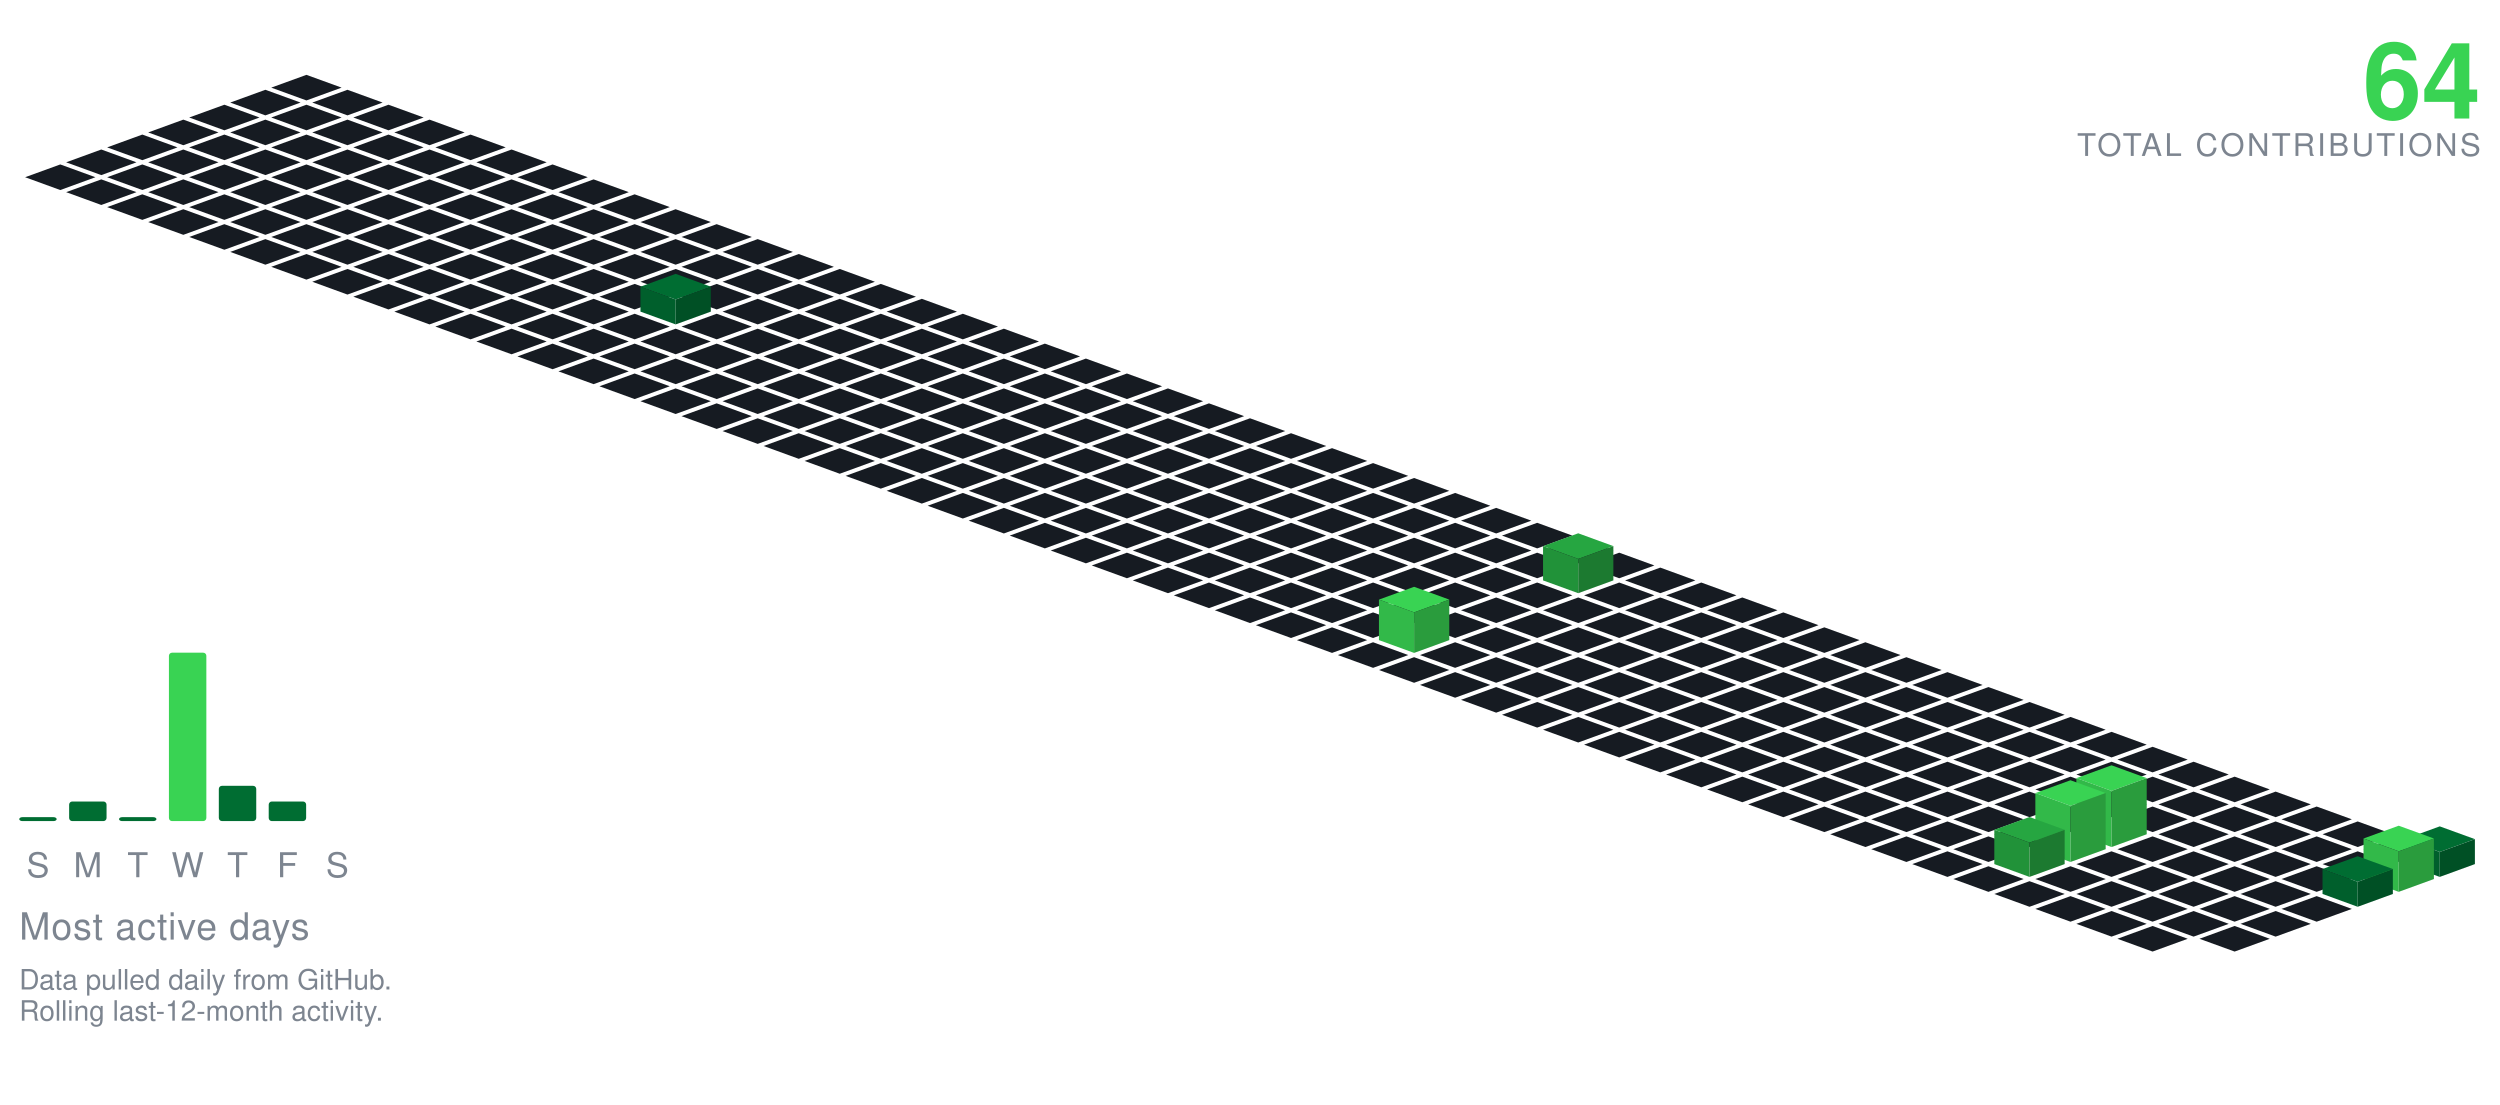
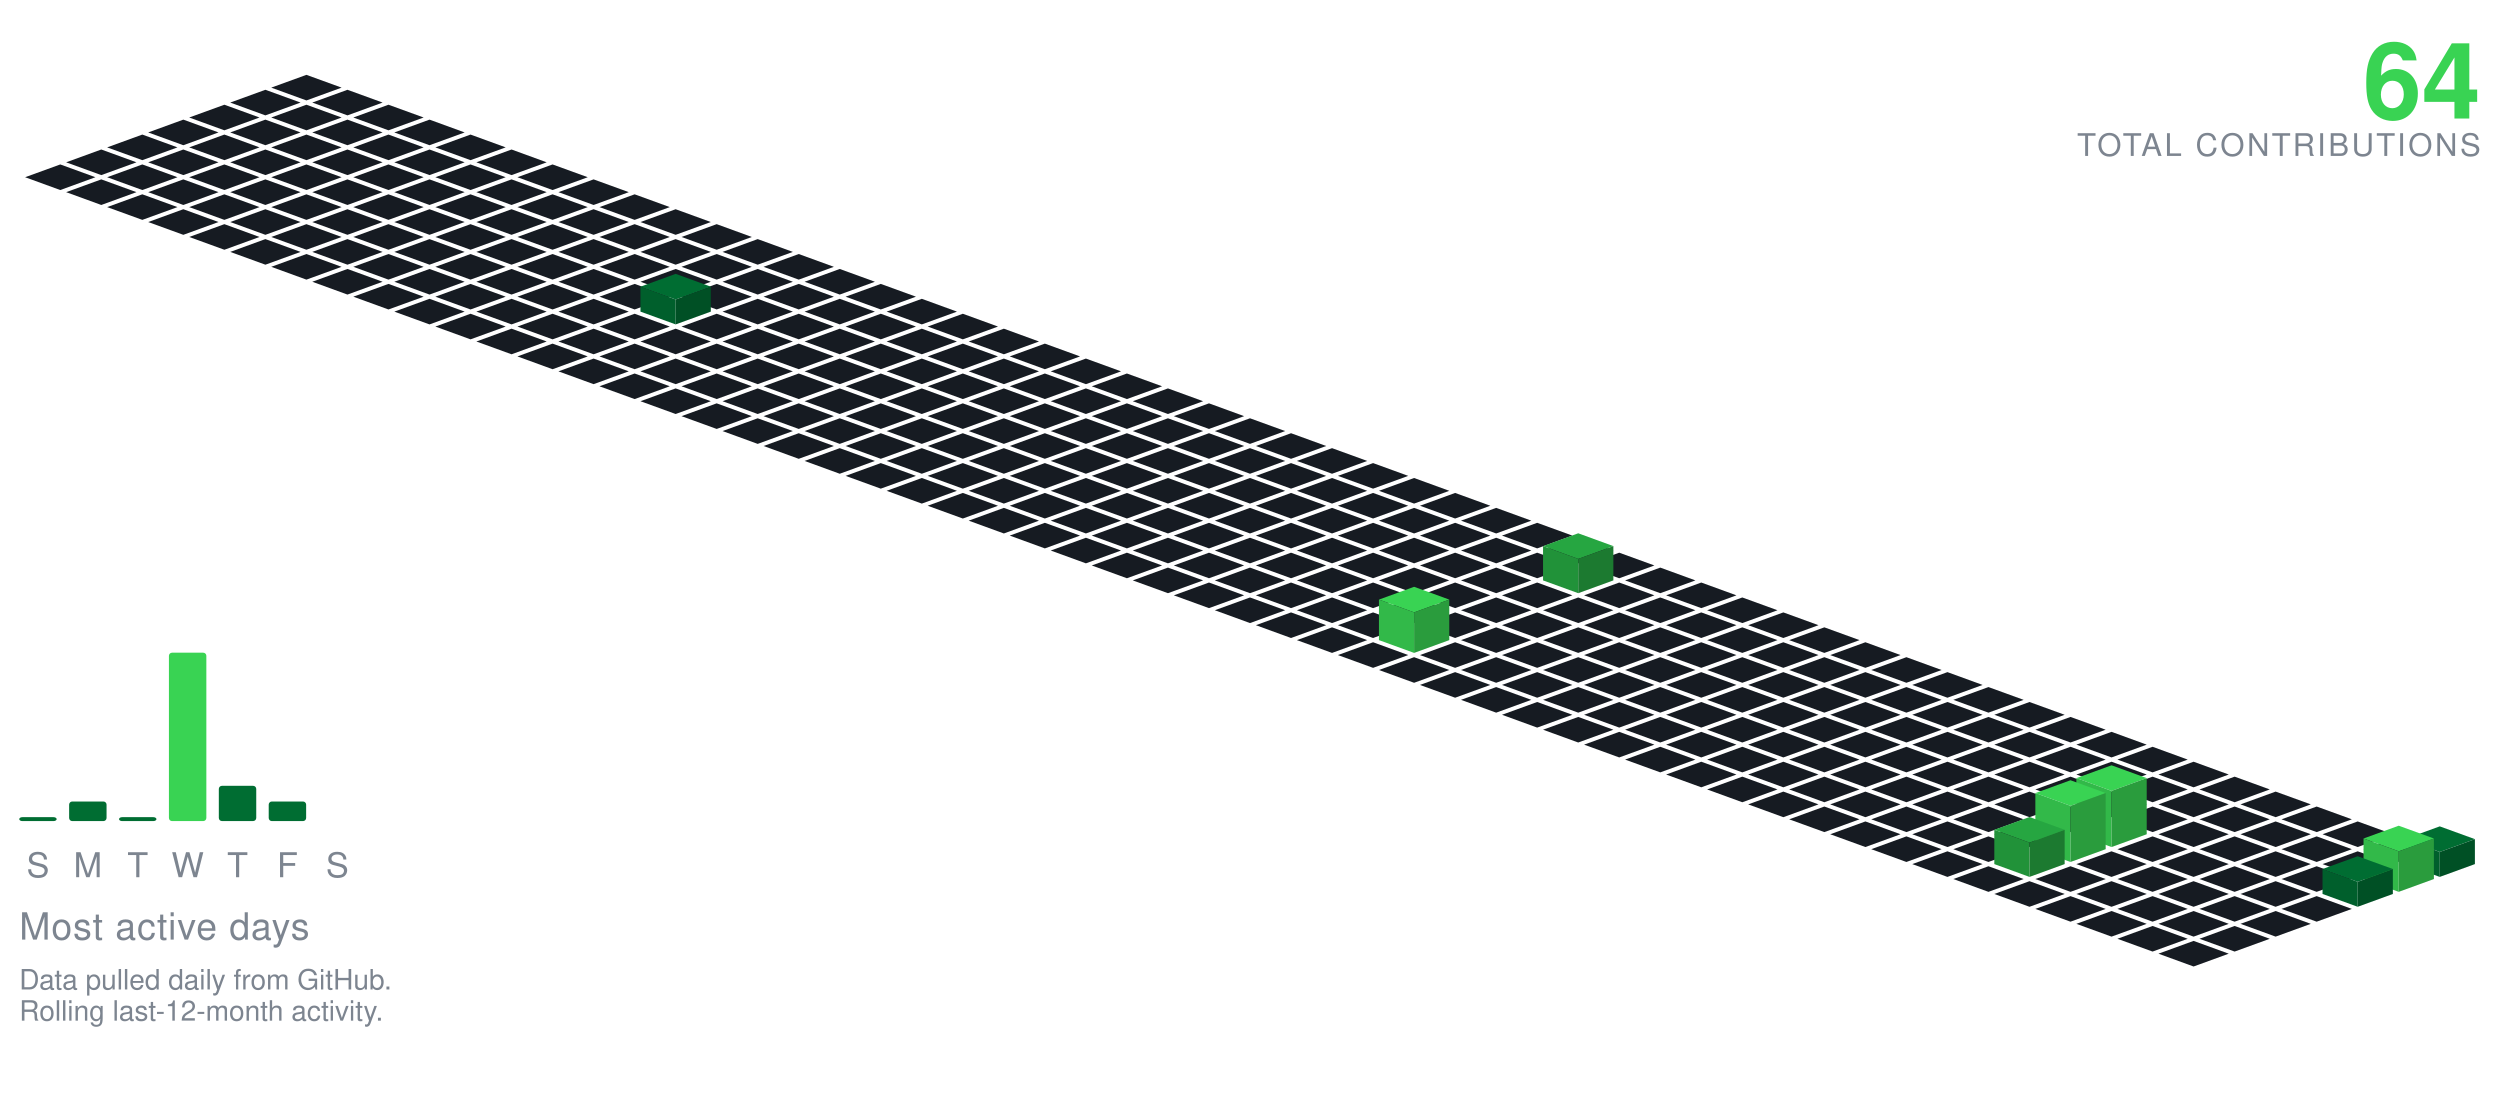
<svg xmlns="http://www.w3.org/2000/svg" viewBox="-98.09 -24.00 801.34 354.30" width="801" height="354">
  <polygon points="0.00,0.00 11.28,4.10 0.00,8.21 -11.28,4.10" fill="#161b22" />
  <polygon points="-13.16,4.79 -1.88,8.89 -13.16,13.00 -24.43,8.89" fill="#161b22" />
  <polygon points="13.16,4.79 24.43,8.89 13.16,13.00 1.88,8.89" fill="#161b22" />
  <polygon points="-26.31,9.58 -15.04,13.68 -26.31,17.79 -37.59,13.68" fill="#161b22" />
  <polygon points="0.00,9.58 11.28,13.68 0.00,17.79 -11.28,13.68" fill="#161b22" />
  <polygon points="26.31,9.58 37.59,13.68 26.31,17.79 15.04,13.68" fill="#161b22" />
  <polygon points="-39.47,14.36 -28.19,18.47 -39.47,22.57 -50.74,18.47" fill="#161b22" />
  <polygon points="-13.16,14.36 -1.88,18.47 -13.16,22.57 -24.43,18.47" fill="#161b22" />
  <polygon points="13.16,14.36 24.43,18.47 13.16,22.57 1.88,18.47" fill="#161b22" />
  <polygon points="39.47,14.36 50.74,18.47 39.47,22.57 28.19,18.47" fill="#161b22" />
  <polygon points="-52.62,19.15 -41.35,23.26 -52.62,27.36 -63.90,23.26" fill="#161b22" />
  <polygon points="-26.31,19.15 -15.04,23.26 -26.31,27.36 -37.59,23.26" fill="#161b22" />
  <polygon points="0.00,19.15 11.28,23.26 0.00,27.36 -11.28,23.26" fill="#161b22" />
  <polygon points="26.31,19.15 37.59,23.26 26.31,27.36 15.04,23.26" fill="#161b22" />
  <polygon points="52.62,19.15 63.90,23.26 52.62,27.36 41.35,23.26" fill="#161b22" />
  <polygon points="-65.78,23.94 -54.50,28.05 -65.78,32.15 -77.05,28.05" fill="#161b22" />
  <polygon points="-39.47,23.94 -28.19,28.05 -39.47,32.15 -50.74,28.05" fill="#161b22" />
  <polygon points="-13.16,23.94 -1.88,28.05 -13.16,32.15 -24.43,28.05" fill="#161b22" />
  <polygon points="13.16,23.94 24.43,28.05 13.16,32.15 1.88,28.05" fill="#161b22" />
  <polygon points="39.47,23.94 50.74,28.05 39.47,32.15 28.19,28.05" fill="#161b22" />
  <polygon points="65.78,23.94 77.05,28.05 65.78,32.15 54.50,28.05" fill="#161b22" />
  <polygon points="-78.93,28.73 -67.66,32.83 -78.93,36.94 -90.21,32.83" fill="#161b22" />
  <polygon points="-52.62,28.73 -41.35,32.83 -52.62,36.94 -63.90,32.83" fill="#161b22" />
  <polygon points="-26.31,28.73 -15.04,32.83 -26.31,36.94 -37.59,32.83" fill="#161b22" />
  <polygon points="0.00,28.73 11.28,32.83 0.00,36.94 -11.28,32.83" fill="#161b22" />
  <polygon points="26.31,28.73 37.59,32.83 26.31,36.94 15.04,32.83" fill="#161b22" />
  <polygon points="52.62,28.73 63.90,32.83 52.62,36.94 41.35,32.83" fill="#161b22" />
  <polygon points="78.93,28.73 90.21,32.83 78.93,36.94 67.66,32.83" fill="#161b22" />
  <polygon points="-65.78,33.52 -54.50,37.62 -65.78,41.73 -77.05,37.62" fill="#161b22" />
  <polygon points="-39.47,33.52 -28.19,37.62 -39.47,41.73 -50.74,37.62" fill="#161b22" />
  <polygon points="-13.16,33.52 -1.88,37.62 -13.16,41.73 -24.43,37.62" fill="#161b22" />
  <polygon points="13.16,33.52 24.43,37.62 13.16,41.73 1.88,37.62" fill="#161b22" />
  <polygon points="39.47,33.52 50.74,37.62 39.47,41.73 28.19,37.62" fill="#161b22" />
  <polygon points="65.78,33.52 77.05,37.62 65.78,41.73 54.50,37.62" fill="#161b22" />
  <polygon points="92.09,33.52 103.37,37.62 92.09,41.73 80.81,37.62" fill="#161b22" />
  <polygon points="-52.62,38.31 -41.35,42.41 -52.62,46.51 -63.90,42.41" fill="#161b22" />
  <polygon points="-26.31,38.31 -15.04,42.41 -26.31,46.51 -37.59,42.41" fill="#161b22" />
  <polygon points="0.00,38.31 11.28,42.41 0.00,46.51 -11.28,42.41" fill="#161b22" />
  <polygon points="26.31,38.31 37.59,42.41 26.31,46.51 15.04,42.41" fill="#161b22" />
  <polygon points="52.62,38.31 63.90,42.41 52.62,46.51 41.35,42.41" fill="#161b22" />
  <polygon points="78.93,38.31 90.21,42.41 78.93,46.51 67.66,42.41" fill="#161b22" />
  <polygon points="105.25,38.31 116.52,42.41 105.25,46.51 93.97,42.41" fill="#161b22" />
  <polygon points="-39.47,43.09 -28.19,47.20 -39.47,51.30 -50.74,47.20" fill="#161b22" />
  <polygon points="-13.16,43.09 -1.88,47.20 -13.16,51.30 -24.43,47.20" fill="#161b22" />
  <polygon points="13.16,43.09 24.43,47.20 13.16,51.30 1.88,47.20" fill="#161b22" />
  <polygon points="39.47,43.09 50.74,47.20 39.47,51.30 28.19,47.20" fill="#161b22" />
  <polygon points="65.78,43.09 77.05,47.20 65.78,51.30 54.50,47.20" fill="#161b22" />
  <polygon points="92.09,43.09 103.37,47.20 92.09,51.30 80.81,47.20" fill="#161b22" />
  <polygon points="118.40,43.09 129.68,47.20 118.40,51.30 107.12,47.20" fill="#161b22" />
  <polygon points="-26.31,47.88 -15.04,51.99 -26.31,56.09 -37.59,51.99" fill="#161b22" />
  <polygon points="0.00,47.88 11.28,51.99 0.00,56.09 -11.28,51.99" fill="#161b22" />
  <polygon points="26.31,47.88 37.59,51.99 26.31,56.09 15.04,51.99" fill="#161b22" />
  <polygon points="52.62,47.88 63.90,51.99 52.62,56.09 41.35,51.99" fill="#161b22" />
  <polygon points="78.93,47.88 90.21,51.99 78.93,56.09 67.66,51.99" fill="#161b22" />
  <polygon points="105.25,47.88 116.52,51.99 105.25,56.09 93.97,51.99" fill="#161b22" />
  <polygon points="131.56,47.88 142.83,51.99 131.56,56.09 120.28,51.99" fill="#161b22" />
  <polygon points="-13.16,52.67 -1.88,56.78 -13.16,60.88 -24.43,56.78" fill="#161b22" />
  <polygon points="13.16,52.67 24.43,56.78 13.16,60.88 1.88,56.78" fill="#161b22" />
  <polygon points="39.47,52.67 50.74,56.78 39.47,60.88 28.19,56.78" fill="#161b22" />
  <polygon points="65.78,52.67 77.05,56.78 65.78,60.88 54.50,56.78" fill="#161b22" />
  <polygon points="92.09,52.67 103.37,56.78 92.09,60.88 80.81,56.78" fill="#161b22" />
  <polygon points="118.40,52.67 129.68,56.78 118.40,60.88 107.12,56.78" fill="#161b22" />
  <polygon points="144.71,52.67 155.99,56.78 144.71,60.88 133.44,56.78" fill="#161b22" />
  <polygon points="0.00,57.46 11.28,61.56 0.00,65.67 -11.28,61.56" fill="#161b22" />
  <polygon points="26.31,57.46 37.59,61.56 26.31,65.67 15.04,61.56" fill="#161b22" />
  <polygon points="52.62,57.46 63.90,61.56 52.62,65.67 41.35,61.56" fill="#161b22" />
  <polygon points="78.93,57.46 90.21,61.56 78.93,65.67 67.66,61.56" fill="#161b22" />
  <polygon points="105.25,57.46 116.52,61.56 105.25,65.67 93.97,61.56" fill="#161b22" />
  <polygon points="131.56,57.46 142.83,61.56 131.56,65.67 120.28,61.56" fill="#161b22" />
  <polygon points="157.87,57.46 169.14,61.56 157.87,65.67 146.59,61.56" fill="#161b22" />
  <polygon points="13.16,62.25 24.43,66.35 13.16,70.46 1.88,66.35" fill="#161b22" />
  <polygon points="39.47,62.25 50.74,66.35 39.47,70.46 28.19,66.35" fill="#161b22" />
  <polygon points="65.78,62.25 77.05,66.35 65.78,70.46 54.50,66.35" fill="#161b22" />
  <polygon points="92.09,62.25 103.37,66.35 92.09,70.46 80.81,66.35" fill="#161b22" />
  <polygon points="118.40,62.25 129.68,66.35 118.40,70.46 107.12,66.35" fill="#161b22" />
  <polygon points="144.71,62.25 155.99,66.35 144.71,70.46 133.44,66.35" fill="#161b22" />
  <polygon points="171.02,62.25 182.30,66.35 171.02,70.46 159.75,66.35" fill="#161b22" />
  <polygon points="26.31,67.04 37.59,71.14 26.31,75.24 15.04,71.14" fill="#161b22" />
  <polygon points="52.62,67.04 63.90,71.14 52.62,75.24 41.35,71.14" fill="#161b22" />
  <polygon points="78.93,67.04 90.21,71.14 78.93,75.24 67.66,71.14" fill="#161b22" />
  <polygon points="105.25,67.04 116.52,71.14 105.25,75.24 93.97,71.14" fill="#161b22" />
  <polygon points="131.56,67.04 142.83,71.14 131.56,75.24 120.28,71.14" fill="#161b22" />
  <polygon points="157.87,67.04 169.14,71.14 157.87,75.24 146.59,71.14" fill="#161b22" />
  <polygon points="184.18,67.04 195.46,71.14 184.18,75.24 172.90,71.14" fill="#161b22" />
  <polygon points="39.47,71.82 50.74,75.93 39.47,80.03 28.19,75.93" fill="#161b22" />
  <polygon points="65.78,71.82 77.05,75.93 65.78,80.03 54.50,75.93" fill="#161b22" />
  <polygon points="92.09,71.82 103.37,75.93 92.09,80.03 80.81,75.93" fill="#161b22" />
  <polygon points="144.71,71.82 155.99,75.93 144.71,80.03 133.44,75.93" fill="#161b22" />
  <polygon points="171.02,71.82 182.30,75.93 171.02,80.03 159.75,75.93" fill="#161b22" />
  <polygon points="197.34,71.82 208.61,75.93 197.34,80.03 186.06,75.93" fill="#161b22" />
  <polygon points="118.40,63.82 129.68,67.93 118.40,72.03 107.12,67.93" fill="#006d32" />
  <polygon points="107.12,75.93 107.12,67.93 118.40,72.03 118.40,80.03" fill="#005f2c" />
  <polygon points="118.40,80.03 118.40,72.03 129.68,67.93 129.68,75.93" fill="#005025" />
  <polygon points="52.62,76.61 63.90,80.72 52.62,84.82 41.35,80.72" fill="#161b22" />
  <polygon points="78.93,76.61 90.21,80.72 78.93,84.82 67.66,80.72" fill="#161b22" />
  <polygon points="105.25,76.61 116.52,80.72 105.25,84.82 93.97,80.72" fill="#161b22" />
  <polygon points="131.56,76.61 142.83,80.72 131.56,84.82 120.28,80.72" fill="#161b22" />
  <polygon points="157.87,76.61 169.14,80.72 157.87,84.82 146.59,80.72" fill="#161b22" />
  <polygon points="184.18,76.61 195.46,80.72 184.18,84.82 172.90,80.72" fill="#161b22" />
  <polygon points="210.49,76.61 221.77,80.72 210.49,84.82 199.21,80.72" fill="#161b22" />
  <polygon points="65.78,81.40 77.05,85.51 65.78,89.61 54.50,85.51" fill="#161b22" />
  <polygon points="92.09,81.40 103.37,85.51 92.09,89.61 80.81,85.51" fill="#161b22" />
  <polygon points="118.40,81.40 129.68,85.51 118.40,89.61 107.12,85.51" fill="#161b22" />
  <polygon points="144.71,81.40 155.99,85.51 144.71,89.61 133.44,85.51" fill="#161b22" />
  <polygon points="171.02,81.40 182.30,85.51 171.02,89.61 159.75,85.51" fill="#161b22" />
  <polygon points="197.34,81.40 208.61,85.51 197.34,89.61 186.06,85.51" fill="#161b22" />
  <polygon points="223.65,81.40 234.92,85.51 223.65,89.61 212.37,85.51" fill="#161b22" />
  <polygon points="78.93,86.19 90.21,90.29 78.93,94.40 67.66,90.29" fill="#161b22" />
  <polygon points="105.25,86.19 116.52,90.29 105.25,94.40 93.97,90.29" fill="#161b22" />
  <polygon points="131.56,86.19 142.83,90.29 131.56,94.40 120.28,90.29" fill="#161b22" />
  <polygon points="157.87,86.19 169.14,90.29 157.87,94.40 146.59,90.29" fill="#161b22" />
  <polygon points="184.18,86.19 195.46,90.29 184.18,94.40 172.90,90.29" fill="#161b22" />
  <polygon points="210.49,86.19 221.77,90.29 210.49,94.40 199.21,90.29" fill="#161b22" />
  <polygon points="236.80,86.19 248.08,90.29 236.80,94.40 225.53,90.29" fill="#161b22" />
  <polygon points="92.09,90.98 103.37,95.08 92.09,99.19 80.81,95.08" fill="#161b22" />
  <polygon points="118.40,90.98 129.68,95.08 118.40,99.19 107.12,95.08" fill="#161b22" />
  <polygon points="144.71,90.98 155.99,95.08 144.71,99.19 133.44,95.08" fill="#161b22" />
  <polygon points="171.02,90.98 182.30,95.08 171.02,99.19 159.75,95.08" fill="#161b22" />
  <polygon points="197.34,90.98 208.61,95.08 197.34,99.19 186.06,95.08" fill="#161b22" />
  <polygon points="223.65,90.98 234.92,95.08 223.65,99.19 212.37,95.08" fill="#161b22" />
  <polygon points="249.96,90.98 261.23,95.08 249.96,99.19 238.68,95.08" fill="#161b22" />
  <polygon points="105.25,95.77 116.52,99.87 105.25,103.97 93.97,99.87" fill="#161b22" />
  <polygon points="131.56,95.77 142.83,99.87 131.56,103.97 120.28,99.87" fill="#161b22" />
  <polygon points="157.87,95.77 169.14,99.87 157.87,103.97 146.59,99.87" fill="#161b22" />
  <polygon points="184.18,95.77 195.46,99.87 184.18,103.97 172.90,99.87" fill="#161b22" />
  <polygon points="210.49,95.77 221.77,99.87 210.49,103.97 199.21,99.87" fill="#161b22" />
  <polygon points="236.80,95.77 248.08,99.87 236.80,103.97 225.53,99.87" fill="#161b22" />
  <polygon points="263.11,95.77 274.39,99.87 263.11,103.97 251.84,99.87" fill="#161b22" />
  <polygon points="118.40,100.55 129.68,104.66 118.40,108.76 107.12,104.66" fill="#161b22" />
  <polygon points="144.71,100.55 155.99,104.66 144.71,108.76 133.44,104.66" fill="#161b22" />
  <polygon points="171.02,100.55 182.30,104.66 171.02,108.76 159.75,104.66" fill="#161b22" />
  <polygon points="197.34,100.55 208.61,104.66 197.34,108.76 186.06,104.66" fill="#161b22" />
  <polygon points="223.65,100.55 234.92,104.66 223.65,108.76 212.37,104.66" fill="#161b22" />
  <polygon points="249.96,100.55 261.23,104.66 249.96,108.76 238.68,104.66" fill="#161b22" />
  <polygon points="276.27,100.55 287.55,104.66 276.27,108.76 264.99,104.66" fill="#161b22" />
  <polygon points="131.56,105.34 142.83,109.45 131.56,113.55 120.28,109.45" fill="#161b22" />
  <polygon points="157.87,105.34 169.14,109.45 157.87,113.55 146.59,109.45" fill="#161b22" />
  <polygon points="184.18,105.34 195.46,109.45 184.18,113.55 172.90,109.45" fill="#161b22" />
  <polygon points="210.49,105.34 221.77,109.45 210.49,113.55 199.21,109.45" fill="#161b22" />
  <polygon points="236.80,105.34 248.08,109.45 236.80,113.55 225.53,109.45" fill="#161b22" />
  <polygon points="263.11,105.34 274.39,109.45 263.11,113.55 251.84,109.45" fill="#161b22" />
  <polygon points="289.43,105.34 300.70,109.45 289.43,113.55 278.15,109.45" fill="#161b22" />
  <polygon points="144.71,110.13 155.99,114.23 144.71,118.34 133.44,114.23" fill="#161b22" />
  <polygon points="171.02,110.13 182.30,114.23 171.02,118.34 159.75,114.23" fill="#161b22" />
  <polygon points="197.34,110.13 208.61,114.23 197.34,118.34 186.06,114.23" fill="#161b22" />
  <polygon points="223.65,110.13 234.92,114.23 223.65,118.34 212.37,114.23" fill="#161b22" />
  <polygon points="249.96,110.13 261.23,114.23 249.96,118.34 238.68,114.23" fill="#161b22" />
  <polygon points="276.27,110.13 287.55,114.23 276.27,118.34 264.99,114.23" fill="#161b22" />
  <polygon points="302.58,110.13 313.86,114.23 302.58,118.34 291.30,114.23" fill="#161b22" />
  <polygon points="157.87,114.92 169.14,119.02 157.87,123.13 146.59,119.02" fill="#161b22" />
  <polygon points="184.18,114.92 195.46,119.02 184.18,123.13 172.90,119.02" fill="#161b22" />
  <polygon points="210.49,114.92 221.77,119.02 210.49,123.13 199.21,119.02" fill="#161b22" />
  <polygon points="236.80,114.92 248.08,119.02 236.80,123.13 225.53,119.02" fill="#161b22" />
  <polygon points="263.11,114.92 274.39,119.02 263.11,123.13 251.84,119.02" fill="#161b22" />
  <polygon points="289.43,114.92 300.70,119.02 289.43,123.13 278.15,119.02" fill="#161b22" />
  <polygon points="315.74,114.92 327.01,119.02 315.74,123.13 304.46,119.02" fill="#161b22" />
  <polygon points="171.02,119.71 182.30,123.81 171.02,127.92 159.75,123.81" fill="#161b22" />
  <polygon points="197.34,119.71 208.61,123.81 197.34,127.92 186.06,123.81" fill="#161b22" />
  <polygon points="223.65,119.71 234.92,123.81 223.65,127.92 212.37,123.81" fill="#161b22" />
  <polygon points="249.96,119.71 261.23,123.81 249.96,127.92 238.68,123.81" fill="#161b22" />
  <polygon points="276.27,119.71 287.55,123.81 276.27,127.92 264.99,123.81" fill="#161b22" />
  <polygon points="302.58,119.71 313.86,123.81 302.58,127.92 291.30,123.81" fill="#161b22" />
  <polygon points="328.89,119.71 340.17,123.81 328.89,127.92 317.62,123.81" fill="#161b22" />
  <polygon points="184.18,124.50 195.46,128.60 184.18,132.70 172.90,128.60" fill="#161b22" />
  <polygon points="210.49,124.50 221.77,128.60 210.49,132.70 199.21,128.60" fill="#161b22" />
  <polygon points="236.80,124.50 248.08,128.60 236.80,132.70 225.53,128.60" fill="#161b22" />
  <polygon points="263.11,124.50 274.39,128.60 263.11,132.70 251.84,128.60" fill="#161b22" />
  <polygon points="289.43,124.50 300.70,128.60 289.43,132.70 278.15,128.60" fill="#161b22" />
  <polygon points="315.74,124.50 327.01,128.60 315.74,132.70 304.46,128.60" fill="#161b22" />
  <polygon points="342.05,124.50 353.32,128.60 342.05,132.70 330.77,128.60" fill="#161b22" />
  <polygon points="197.34,129.28 208.61,133.39 197.34,137.49 186.06,133.39" fill="#161b22" />
  <polygon points="223.65,129.28 234.92,133.39 223.65,137.49 212.37,133.39" fill="#161b22" />
  <polygon points="249.96,129.28 261.23,133.39 249.96,137.49 238.68,133.39" fill="#161b22" />
  <polygon points="276.27,129.28 287.55,133.39 276.27,137.49 264.99,133.39" fill="#161b22" />
  <polygon points="302.58,129.28 313.86,133.39 302.58,137.49 291.30,133.39" fill="#161b22" />
  <polygon points="328.89,129.28 340.17,133.39 328.89,137.49 317.62,133.39" fill="#161b22" />
  <polygon points="355.20,129.28 366.48,133.39 355.20,137.49 343.93,133.39" fill="#161b22" />
  <polygon points="210.49,134.07 221.77,138.18 210.49,142.28 199.21,138.18" fill="#161b22" />
  <polygon points="236.80,134.07 248.08,138.18 236.80,142.28 225.53,138.18" fill="#161b22" />
  <polygon points="263.11,134.07 274.39,138.18 263.11,142.28 251.84,138.18" fill="#161b22" />
  <polygon points="289.43,134.07 300.70,138.18 289.43,142.28 278.15,138.18" fill="#161b22" />
  <polygon points="315.74,134.07 327.01,138.18 315.74,142.28 304.46,138.18" fill="#161b22" />
  <polygon points="342.05,134.07 353.32,138.18 342.05,142.28 330.77,138.18" fill="#161b22" />
  <polygon points="368.36,134.07 379.64,138.18 368.36,142.28 357.08,138.18" fill="#161b22" />
  <polygon points="223.65,138.86 234.92,142.96 223.65,147.07 212.37,142.96" fill="#161b22" />
  <polygon points="249.96,138.86 261.23,142.96 249.96,147.07 238.68,142.96" fill="#161b22" />
  <polygon points="276.27,138.86 287.55,142.96 276.27,147.07 264.99,142.96" fill="#161b22" />
  <polygon points="302.58,138.86 313.86,142.96 302.58,147.07 291.30,142.96" fill="#161b22" />
  <polygon points="328.89,138.86 340.17,142.96 328.89,147.07 317.62,142.96" fill="#161b22" />
  <polygon points="355.20,138.86 366.48,142.96 355.20,147.07 343.93,142.96" fill="#161b22" />
  <polygon points="381.52,138.86 392.79,142.96 381.52,147.07 370.24,142.96" fill="#161b22" />
  <polygon points="236.80,143.65 248.08,147.75 236.80,151.86 225.53,147.75" fill="#161b22" />
  <polygon points="263.11,143.65 274.39,147.75 263.11,151.86 251.84,147.75" fill="#161b22" />
  <polygon points="289.43,143.65 300.70,147.75 289.43,151.86 278.15,147.75" fill="#161b22" />
  <polygon points="315.74,143.65 327.01,147.75 315.74,151.86 304.46,147.75" fill="#161b22" />
  <polygon points="342.05,143.65 353.32,147.75 342.05,151.86 330.77,147.75" fill="#161b22" />
  <polygon points="368.36,143.65 379.64,147.75 368.36,151.86 357.08,147.75" fill="#161b22" />
  <polygon points="394.67,143.65 405.95,147.75 394.67,151.86 383.39,147.75" fill="#161b22" />
  <polygon points="249.96,148.44 261.23,152.54 249.96,156.65 238.68,152.54" fill="#161b22" />
  <polygon points="276.27,148.44 287.55,152.54 276.27,156.65 264.99,152.54" fill="#161b22" />
  <polygon points="302.58,148.44 313.86,152.54 302.58,156.65 291.30,152.54" fill="#161b22" />
  <polygon points="328.89,148.44 340.17,152.54 328.89,156.65 317.62,152.54" fill="#161b22" />
  <polygon points="355.20,148.44 366.48,152.54 355.20,156.65 343.93,152.54" fill="#161b22" />
  <polygon points="381.52,148.44 392.79,152.54 381.52,156.65 370.24,152.54" fill="#161b22" />
  <polygon points="407.83,148.44 419.10,152.54 407.83,156.65 396.55,152.54" fill="#161b22" />
  <polygon points="263.11,153.23 274.39,157.33 263.11,161.43 251.84,157.33" fill="#161b22" />
  <polygon points="289.43,153.23 300.70,157.33 289.43,161.43 278.15,157.33" fill="#161b22" />
  <polygon points="315.74,153.23 327.01,157.33 315.74,161.43 304.46,157.33" fill="#161b22" />
  <polygon points="342.05,153.23 353.32,157.33 342.05,161.43 330.77,157.33" fill="#161b22" />
  <polygon points="368.36,153.23 379.64,157.33 368.36,161.43 357.08,157.33" fill="#161b22" />
  <polygon points="394.67,153.23 405.95,157.33 394.67,161.43 383.39,157.33" fill="#161b22" />
  <polygon points="420.98,153.23 432.26,157.33 420.98,161.43 409.71,157.33" fill="#161b22" />
  <polygon points="276.27,158.01 287.55,162.12 276.27,166.22 264.99,162.12" fill="#161b22" />
  <polygon points="302.58,158.01 313.86,162.12 302.58,166.22 291.30,162.12" fill="#161b22" />
  <polygon points="328.89,158.01 340.17,162.12 328.89,166.22 317.62,162.12" fill="#161b22" />
  <polygon points="355.20,158.01 366.48,162.12 355.20,166.22 343.93,162.12" fill="#161b22" />
  <polygon points="381.52,158.01 392.79,162.12 381.52,166.22 370.24,162.12" fill="#161b22" />
  <polygon points="434.14,158.01 445.41,162.12 434.14,166.22 422.86,162.12" fill="#161b22" />
  <polygon points="407.83,147.01 419.10,151.12 407.83,155.22 396.55,151.12" fill="#26a641" />
  <polygon points="396.55,162.12 396.55,151.12 407.83,155.22 407.83,166.22" fill="#219239" />
  <polygon points="407.83,166.22 407.83,155.22 419.10,151.12 419.10,162.12" fill="#1c7a30" />
  <polygon points="289.43,162.80 300.70,166.91 289.43,171.01 278.15,166.91" fill="#161b22" />
  <polygon points="315.74,162.80 327.01,166.91 315.74,171.01 304.46,166.91" fill="#161b22" />
  <polygon points="342.05,162.80 353.32,166.91 342.05,171.01 330.77,166.91" fill="#161b22" />
  <polygon points="368.36,162.80 379.64,166.91 368.36,171.01 357.08,166.91" fill="#161b22" />
  <polygon points="394.67,162.80 405.95,166.91 394.67,171.01 383.39,166.91" fill="#161b22" />
  <polygon points="420.98,162.80 432.26,166.91 420.98,171.01 409.71,166.91" fill="#161b22" />
  <polygon points="447.29,162.80 458.57,166.91 447.29,171.01 436.02,166.91" fill="#161b22" />
  <polygon points="302.58,167.59 313.86,171.69 302.58,175.80 291.30,171.69" fill="#161b22" />
  <polygon points="328.89,167.59 340.17,171.69 328.89,175.80 317.62,171.69" fill="#161b22" />
  <polygon points="355.20,167.59 366.48,171.69 355.20,175.80 343.93,171.69" fill="#161b22" />
  <polygon points="381.52,167.59 392.79,171.69 381.52,175.80 370.24,171.69" fill="#161b22" />
  <polygon points="407.83,167.59 419.10,171.69 407.83,175.80 396.55,171.69" fill="#161b22" />
  <polygon points="434.14,167.59 445.41,171.69 434.14,175.80 422.86,171.69" fill="#161b22" />
  <polygon points="460.45,167.59 471.73,171.69 460.45,175.80 449.17,171.69" fill="#161b22" />
  <polygon points="315.74,172.38 327.01,176.48 315.74,180.59 304.46,176.48" fill="#161b22" />
  <polygon points="342.05,172.38 353.32,176.48 342.05,180.59 330.77,176.48" fill="#161b22" />
  <polygon points="368.36,172.38 379.64,176.48 368.36,180.59 357.08,176.48" fill="#161b22" />
  <polygon points="394.67,172.38 405.95,176.48 394.67,180.59 383.39,176.48" fill="#161b22" />
  <polygon points="420.98,172.38 432.26,176.48 420.98,180.59 409.71,176.48" fill="#161b22" />
  <polygon points="447.29,172.38 458.57,176.48 447.29,180.59 436.02,176.48" fill="#161b22" />
  <polygon points="473.61,172.38 484.88,176.48 473.61,180.59 462.33,176.48" fill="#161b22" />
  <polygon points="328.89,177.17 340.17,181.27 328.89,185.37 317.62,181.27" fill="#161b22" />
  <polygon points="381.52,177.17 392.79,181.27 381.52,185.37 370.24,181.27" fill="#161b22" />
  <polygon points="407.83,177.17 419.10,181.27 407.83,185.37 396.55,181.27" fill="#161b22" />
  <polygon points="434.14,177.17 445.41,181.27 434.14,185.37 422.86,181.27" fill="#161b22" />
  <polygon points="460.45,177.17 471.73,181.27 460.45,185.37 449.17,181.27" fill="#161b22" />
  <polygon points="486.76,177.17 498.04,181.27 486.76,185.37 475.48,181.27" fill="#161b22" />
  <polygon points="355.20,164.17 366.48,168.27 355.20,172.37 343.93,168.27" fill="#39d353" />
  <polygon points="343.93,181.27 343.93,168.27 355.20,172.37 355.20,185.37" fill="#32b949" />
  <polygon points="355.20,185.37 355.20,172.37 366.48,168.27 366.48,181.27" fill="#2a9c3d" />
  <polygon points="342.05,181.95 353.32,186.06 342.05,190.16 330.77,186.06" fill="#161b22" />
  <polygon points="368.36,181.95 379.64,186.06 368.36,190.16 357.08,186.06" fill="#161b22" />
  <polygon points="394.67,181.95 405.95,186.06 394.67,190.16 383.39,186.06" fill="#161b22" />
  <polygon points="420.98,181.95 432.26,186.06 420.98,190.16 409.71,186.06" fill="#161b22" />
  <polygon points="447.29,181.95 458.57,186.06 447.29,190.16 436.02,186.06" fill="#161b22" />
  <polygon points="473.61,181.95 484.88,186.06 473.61,190.16 462.33,186.06" fill="#161b22" />
  <polygon points="499.92,181.95 511.19,186.06 499.92,190.16 488.64,186.06" fill="#161b22" />
  <polygon points="355.20,186.74 366.48,190.85 355.20,194.95 343.93,190.85" fill="#161b22" />
  <polygon points="381.52,186.74 392.79,190.85 381.52,194.95 370.24,190.85" fill="#161b22" />
  <polygon points="407.83,186.74 419.10,190.85 407.83,194.95 396.55,190.85" fill="#161b22" />
  <polygon points="434.14,186.74 445.41,190.85 434.14,194.95 422.86,190.85" fill="#161b22" />
  <polygon points="460.45,186.74 471.73,190.85 460.45,194.95 449.17,190.85" fill="#161b22" />
  <polygon points="486.76,186.74 498.04,190.85 486.76,194.95 475.48,190.85" fill="#161b22" />
  <polygon points="513.07,186.74 524.35,190.85 513.07,194.95 501.80,190.85" fill="#161b22" />
  <polygon points="368.36,191.53 379.64,195.64 368.36,199.74 357.08,195.64" fill="#161b22" />
  <polygon points="394.67,191.53 405.95,195.64 394.67,199.74 383.39,195.64" fill="#161b22" />
  <polygon points="420.98,191.53 432.26,195.64 420.98,199.74 409.71,195.64" fill="#161b22" />
  <polygon points="447.29,191.53 458.57,195.64 447.29,199.74 436.02,195.64" fill="#161b22" />
  <polygon points="473.61,191.53 484.88,195.64 473.61,199.74 462.33,195.64" fill="#161b22" />
  <polygon points="499.92,191.53 511.19,195.64 499.92,199.74 488.64,195.64" fill="#161b22" />
  <polygon points="526.23,191.53 537.50,195.64 526.23,199.74 514.95,195.64" fill="#161b22" />
  <polygon points="381.52,196.32 392.79,200.42 381.52,204.53 370.24,200.42" fill="#161b22" />
  <polygon points="407.83,196.32 419.10,200.42 407.83,204.53 396.55,200.42" fill="#161b22" />
  <polygon points="434.14,196.32 445.41,200.42 434.14,204.53 422.86,200.42" fill="#161b22" />
  <polygon points="460.45,196.32 471.73,200.42 460.45,204.53 449.17,200.42" fill="#161b22" />
  <polygon points="486.76,196.32 498.04,200.42 486.76,204.53 475.48,200.42" fill="#161b22" />
  <polygon points="513.07,196.32 524.35,200.42 513.07,204.53 501.80,200.42" fill="#161b22" />
  <polygon points="539.38,196.32 550.66,200.42 539.38,204.53 528.11,200.42" fill="#161b22" />
  <polygon points="394.67,201.11 405.95,205.21 394.67,209.32 383.39,205.21" fill="#161b22" />
  <polygon points="420.98,201.11 432.26,205.21 420.98,209.32 409.71,205.21" fill="#161b22" />
  <polygon points="447.29,201.11 458.57,205.21 447.29,209.32 436.02,205.21" fill="#161b22" />
  <polygon points="473.61,201.11 484.88,205.21 473.61,209.32 462.33,205.21" fill="#161b22" />
  <polygon points="499.92,201.11 511.19,205.21 499.92,209.32 488.64,205.21" fill="#161b22" />
  <polygon points="526.23,201.11 537.50,205.21 526.23,209.32 514.95,205.21" fill="#161b22" />
  <polygon points="552.54,201.11 563.82,205.21 552.54,209.32 541.26,205.21" fill="#161b22" />
  <polygon points="407.83,205.90 419.10,210.00 407.83,214.10 396.55,210.00" fill="#161b22" />
  <polygon points="434.14,205.90 445.41,210.00 434.14,214.10 422.86,210.00" fill="#161b22" />
  <polygon points="460.45,205.90 471.73,210.00 460.45,214.10 449.17,210.00" fill="#161b22" />
  <polygon points="486.76,205.90 498.04,210.00 486.76,214.10 475.48,210.00" fill="#161b22" />
  <polygon points="513.07,205.90 524.35,210.00 513.07,214.10 501.80,210.00" fill="#161b22" />
  <polygon points="539.38,205.90 550.66,210.00 539.38,214.10 528.11,210.00" fill="#161b22" />
  <polygon points="565.69,205.90 576.97,210.00 565.69,214.10 554.42,210.00" fill="#161b22" />
  <polygon points="420.98,210.68 432.26,214.79 420.98,218.89 409.71,214.79" fill="#161b22" />
  <polygon points="447.29,210.68 458.57,214.79 447.29,218.89 436.02,214.79" fill="#161b22" />
  <polygon points="473.61,210.68 484.88,214.79 473.61,218.89 462.33,214.79" fill="#161b22" />
  <polygon points="499.92,210.68 511.19,214.79 499.92,218.89 488.64,214.79" fill="#161b22" />
  <polygon points="526.23,210.68 537.50,214.79 526.23,218.89 514.95,214.79" fill="#161b22" />
  <polygon points="552.54,210.68 563.82,214.79 552.54,218.89 541.26,214.79" fill="#161b22" />
  <polygon points="578.85,210.68 590.13,214.79 578.85,218.89 567.57,214.79" fill="#161b22" />
  <polygon points="434.14,215.47 445.41,219.58 434.14,223.68 422.86,219.58" fill="#161b22" />
  <polygon points="460.45,215.47 471.73,219.58 460.45,223.68 449.17,219.58" fill="#161b22" />
  <polygon points="486.76,215.47 498.04,219.58 486.76,223.68 475.48,219.58" fill="#161b22" />
  <polygon points="513.07,215.47 524.35,219.58 513.07,223.68 501.80,219.58" fill="#161b22" />
  <polygon points="539.38,215.47 550.66,219.58 539.38,223.68 528.11,219.58" fill="#161b22" />
  <polygon points="565.69,215.47 576.97,219.58 565.69,223.68 554.42,219.58" fill="#161b22" />
  <polygon points="592.01,215.47 603.28,219.58 592.01,223.68 580.73,219.58" fill="#161b22" />
  <polygon points="447.29,220.26 458.57,224.37 447.29,228.47 436.02,224.37" fill="#161b22" />
  <polygon points="473.61,220.26 484.88,224.37 473.61,228.47 462.33,224.37" fill="#161b22" />
  <polygon points="499.92,220.26 511.19,224.37 499.92,228.47 488.64,224.37" fill="#161b22" />
  <polygon points="526.23,220.26 537.50,224.37 526.23,228.47 514.95,224.37" fill="#161b22" />
  <polygon points="552.54,220.26 563.82,224.37 552.54,228.47 541.26,224.37" fill="#161b22" />
  <polygon points="578.85,220.26 590.13,224.37 578.85,228.47 567.57,224.37" fill="#161b22" />
  <polygon points="605.16,220.26 616.44,224.37 605.16,228.47 593.89,224.37" fill="#161b22" />
  <polygon points="460.45,225.05 471.73,229.15 460.45,233.26 449.17,229.15" fill="#161b22" />
  <polygon points="486.76,225.05 498.04,229.15 486.76,233.26 475.48,229.15" fill="#161b22" />
  <polygon points="513.07,225.05 524.35,229.15 513.07,233.26 501.80,229.15" fill="#161b22" />
  <polygon points="539.38,225.05 550.66,229.15 539.38,233.26 528.11,229.15" fill="#161b22" />
  <polygon points="565.69,225.05 576.97,229.15 565.69,233.26 554.42,229.15" fill="#161b22" />
  <polygon points="592.01,225.05 603.28,229.15 592.01,233.26 580.73,229.15" fill="#161b22" />
  <polygon points="618.32,225.05 629.59,229.15 618.32,233.26 607.04,229.15" fill="#161b22" />
  <polygon points="473.61,229.84 484.88,233.94 473.61,238.05 462.33,233.94" fill="#161b22" />
  <polygon points="499.92,229.84 511.19,233.94 499.92,238.05 488.64,233.94" fill="#161b22" />
  <polygon points="526.23,229.84 537.50,233.94 526.23,238.05 514.95,233.94" fill="#161b22" />
  <polygon points="552.54,229.84 563.82,233.94 552.54,238.05 541.26,233.94" fill="#161b22" />
  <polygon points="578.85,229.84 590.13,233.94 578.85,238.05 567.57,233.94" fill="#161b22" />
  <polygon points="605.16,229.84 616.44,233.94 605.16,238.05 593.89,233.94" fill="#161b22" />
  <polygon points="631.47,229.84 642.75,233.94 631.47,238.05 620.20,233.94" fill="#161b22" />
  <polygon points="486.76,234.63 498.04,238.73 486.76,242.83 475.48,238.73" fill="#161b22" />
  <polygon points="513.07,234.63 524.35,238.73 513.07,242.83 501.80,238.73" fill="#161b22" />
  <polygon points="539.38,234.63 550.66,238.73 539.38,242.83 528.11,238.73" fill="#161b22" />
  <polygon points="565.69,234.63 576.97,238.73 565.69,242.83 554.42,238.73" fill="#161b22" />
  <polygon points="592.01,234.63 603.28,238.73 592.01,242.83 580.73,238.73" fill="#161b22" />
  <polygon points="618.32,234.63 629.59,238.73 618.32,242.83 607.04,238.73" fill="#161b22" />
  <polygon points="644.63,234.63 655.91,238.73 644.63,242.83 633.35,238.73" fill="#161b22" />
  <polygon points="499.92,239.41 511.19,243.52 499.92,247.62 488.64,243.52" fill="#161b22" />
  <polygon points="526.23,239.41 537.50,243.52 526.23,247.62 514.95,243.52" fill="#161b22" />
  <polygon points="552.54,239.41 563.82,243.52 552.54,247.62 541.26,243.52" fill="#161b22" />
  <polygon points="605.16,239.41 616.44,243.52 605.16,247.62 593.89,243.52" fill="#161b22" />
  <polygon points="631.47,239.41 642.75,243.52 631.47,247.62 620.20,243.52" fill="#161b22" />
  <polygon points="657.78,239.41 669.06,243.52 657.78,247.62 646.51,243.52" fill="#161b22" />
  <polygon points="578.85,221.41 590.13,225.52 578.85,229.62 567.57,225.52" fill="#39d353" />
  <polygon points="567.57,243.52 567.57,225.52 578.85,229.62 578.85,247.62" fill="#32b949" />
  <polygon points="578.85,247.62 578.85,229.62 590.13,225.52 590.13,243.52" fill="#2a9c3d" />
  <polygon points="513.07,244.20 524.35,248.31 513.07,252.41 501.80,248.31" fill="#161b22" />
  <polygon points="539.38,244.20 550.66,248.31 539.38,252.41 528.11,248.31" fill="#161b22" />
  <polygon points="592.01,244.20 603.28,248.31 592.01,252.41 580.73,248.31" fill="#161b22" />
  <polygon points="618.32,244.20 629.59,248.31 618.32,252.41 607.04,248.31" fill="#161b22" />
  <polygon points="644.63,244.20 655.91,248.31 644.63,252.41 633.35,248.31" fill="#161b22" />
  <polygon points="670.94,244.20 682.22,248.31 670.94,252.41 659.66,248.31" fill="#161b22" />
  <polygon points="565.69,226.20 576.97,230.31 565.69,234.41 554.42,230.31" fill="#39d353" />
  <polygon points="554.42,248.31 554.42,230.31 565.69,234.41 565.69,252.41" fill="#32b949" />
  <polygon points="565.69,252.41 565.69,234.41 576.97,230.31 576.97,248.31" fill="#2a9c3d" />
  <polygon points="526.23,248.99 537.50,253.09 526.23,257.20 514.95,253.09" fill="#161b22" />
  <polygon points="578.85,248.99 590.13,253.09 578.85,257.20 567.57,253.09" fill="#161b22" />
  <polygon points="605.16,248.99 616.44,253.09 605.16,257.20 593.89,253.09" fill="#161b22" />
  <polygon points="631.47,248.99 642.75,253.09 631.47,257.20 620.20,253.09" fill="#161b22" />
  <polygon points="657.78,248.99 669.06,253.09 657.78,257.20 646.51,253.09" fill="#161b22" />
  <polygon points="684.10,240.99 695.37,245.09 684.10,249.20 672.82,245.09" fill="#006d32" />
  <polygon points="672.82,253.09 672.82,245.09 684.10,249.20 684.10,257.20" fill="#005f2c" />
  <polygon points="684.10,257.20 684.10,249.20 695.37,245.09 695.37,253.09" fill="#005025" />
  <polygon points="552.54,237.99 563.82,242.09 552.54,246.20 541.26,242.09" fill="#26a641" />
  <polygon points="541.26,253.09 541.26,242.09 552.54,246.20 552.54,257.20" fill="#219239" />
  <polygon points="552.54,257.20 552.54,246.20 563.82,242.09 563.82,253.09" fill="#1c7a30" />
  <polygon points="539.38,253.78 550.66,257.88 539.38,261.99 528.11,257.88" fill="#161b22" />
  <polygon points="565.69,253.78 576.97,257.88 565.69,261.99 554.42,257.88" fill="#161b22" />
  <polygon points="592.01,253.78 603.28,257.88 592.01,261.99 580.73,257.88" fill="#161b22" />
  <polygon points="618.32,253.78 629.59,257.88 618.32,261.99 607.04,257.88" fill="#161b22" />
  <polygon points="644.63,253.78 655.91,257.88 644.63,261.99 633.35,257.88" fill="#161b22" />
  <polygon points="670.94,240.78 682.22,244.88 670.94,248.99 659.66,244.88" fill="#39d353" />
  <polygon points="659.66,257.88 659.66,244.88 670.94,248.99 670.94,261.99" fill="#32b949" />
  <polygon points="670.94,261.99 670.94,248.99 682.22,244.88 682.22,257.88" fill="#2a9c3d" />
  <polygon points="552.54,258.57 563.82,262.67 552.54,266.78 541.26,262.67" fill="#161b22" />
  <polygon points="578.85,258.57 590.13,262.67 578.85,266.78 567.57,262.67" fill="#161b22" />
  <polygon points="605.16,258.57 616.44,262.67 605.16,266.78 593.89,262.67" fill="#161b22" />
  <polygon points="631.47,258.57 642.75,262.67 631.47,266.78 620.20,262.67" fill="#161b22" />
  <polygon points="657.78,250.57 669.06,254.67 657.78,258.78 646.51,254.67" fill="#006d32" />
  <polygon points="646.51,262.67 646.51,254.67 657.78,258.78 657.78,266.78" fill="#005f2c" />
  <polygon points="657.78,266.78 657.78,258.78 669.06,254.67 669.06,262.67" fill="#005025" />
  <polygon points="565.69,263.36 576.97,267.46 565.69,271.56 554.42,267.46" fill="#161b22" />
  <polygon points="592.01,263.36 603.28,267.46 592.01,271.56 580.73,267.46" fill="#161b22" />
  <polygon points="618.32,263.36 629.59,267.46 618.32,271.56 607.04,267.46" fill="#161b22" />
  <polygon points="644.63,263.36 655.91,267.46 644.63,271.56 633.35,267.46" fill="#161b22" />
  <polygon points="578.85,268.14 590.13,272.25 578.85,276.35 567.57,272.25" fill="#161b22" />
  <polygon points="605.16,268.14 616.44,272.25 605.16,276.35 593.89,272.25" fill="#161b22" />
  <polygon points="631.47,268.14 642.75,272.25 631.47,276.35 620.20,272.25" fill="#161b22" />
  <polygon points="592.01,272.93 603.28,277.04 592.01,281.14 580.73,277.04" fill="#161b22" />
  <polygon points="618.32,272.93 629.59,277.04 618.32,281.14 607.04,277.04" fill="#161b22" />
+   <polygon points="605.16,277.72 616.44,281.82 605.16,285.93 593.89,281.82" fill="#161b22" />
  <text x="697.25" y="14.00" text-anchor="end" font-family="-apple-system, BlinkMacSystemFont, &quot;Segoe UI&quot;, Helvetica, Arial, sans-serif" font-size="34" font-weight="700" fill="#39d353">64</text>
  <text x="697.25" y="26.00" text-anchor="end" font-family="-apple-system, BlinkMacSystemFont, &quot;Segoe UI&quot;, Helvetica, Arial, sans-serif" font-size="10" fill="#7d8590" letter-spacing="0.8">TOTAL CONTRIBUTIONS</text>
  <rect x="-92.09" y="238.04" width="12" height="1.26" rx="1" fill="#006d32" />
  <text x="-86.09" y="257.30" text-anchor="middle" font-family="-apple-system, BlinkMacSystemFont, &quot;Segoe UI&quot;, Helvetica, Arial, sans-serif" font-size="11" fill="#7d8590">S</text>
  <rect x="-76.09" y="233.02" width="12" height="6.28" rx="1" fill="#006d32" />
  <text x="-70.09" y="257.30" text-anchor="middle" font-family="-apple-system, BlinkMacSystemFont, &quot;Segoe UI&quot;, Helvetica, Arial, sans-serif" font-size="11" fill="#7d8590">M</text>
  <rect x="-60.09" y="238.04" width="12" height="1.26" rx="1" fill="#006d32" />
  <text x="-54.09" y="257.30" text-anchor="middle" font-family="-apple-system, BlinkMacSystemFont, &quot;Segoe UI&quot;, Helvetica, Arial, sans-serif" font-size="11" fill="#7d8590">T</text>
  <rect x="-44.09" y="185.30" width="12" height="54.00" rx="1" fill="#39d353" />
  <text x="-38.09" y="257.30" text-anchor="middle" font-family="-apple-system, BlinkMacSystemFont, &quot;Segoe UI&quot;, Helvetica, Arial, sans-serif" font-size="11" fill="#7d8590">W</text>
  <rect x="-28.09" y="227.99" width="12" height="11.30" rx="1" fill="#006d32" />
  <text x="-22.09" y="257.30" text-anchor="middle" font-family="-apple-system, BlinkMacSystemFont, &quot;Segoe UI&quot;, Helvetica, Arial, sans-serif" font-size="11" fill="#7d8590">T</text>
  <rect x="-12.09" y="233.02" width="12" height="6.28" rx="1" fill="#006d32" />
  <text x="-6.09" y="257.30" text-anchor="middle" font-family="-apple-system, BlinkMacSystemFont, &quot;Segoe UI&quot;, Helvetica, Arial, sans-serif" font-size="11" fill="#7d8590">F</text>
  <rect x="3.91" y="239.30" width="12" height="0.00" rx="1" fill="#006d32" />
  <text x="9.91" y="257.30" text-anchor="middle" font-family="-apple-system, BlinkMacSystemFont, &quot;Segoe UI&quot;, Helvetica, Arial, sans-serif" font-size="11" fill="#7d8590">S</text>
  <text x="-92.09" y="277.30" font-family="-apple-system, BlinkMacSystemFont, &quot;Segoe UI&quot;, Helvetica, Arial, sans-serif" font-size="12" fill="#7d8590" letter-spacing="0.3">Most active days</text>
  <text x="-92.09" y="293.30" font-family="-apple-system, BlinkMacSystemFont, &quot;Segoe UI&quot;, Helvetica, Arial, sans-serif" font-size="9" fill="#7d8590">Data pulled daily from GitHub.</text>
  <text x="-92.09" y="303.30" font-family="-apple-system, BlinkMacSystemFont, &quot;Segoe UI&quot;, Helvetica, Arial, sans-serif" font-size="9" fill="#7d8590">Rolling last-12-month activity.</text>
</svg>
